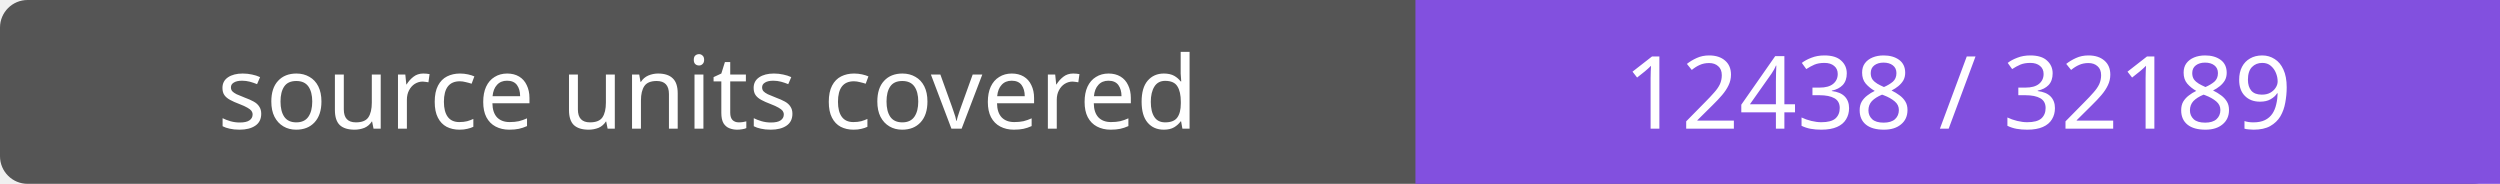
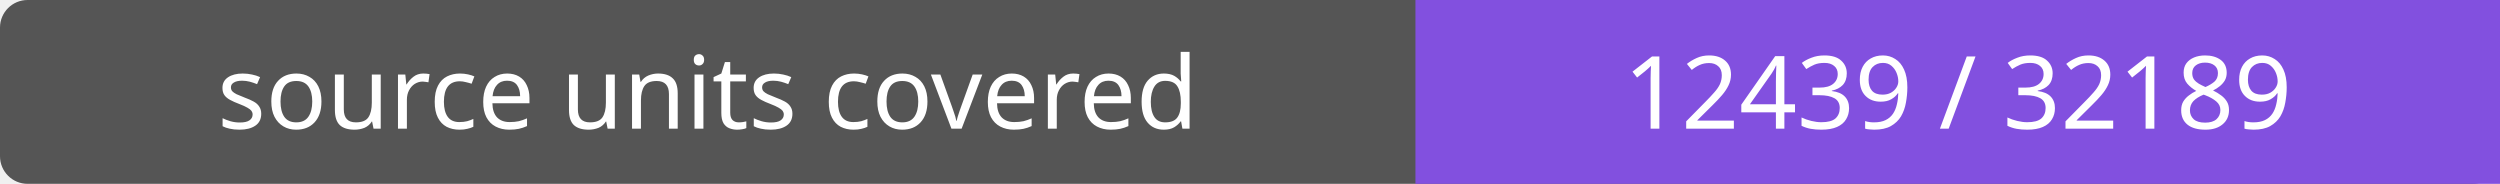
- <svg xmlns="http://www.w3.org/2000/svg" width="272" height="20" role="img" aria-label="source units covered: 12438 / 32189">
+ <svg xmlns="http://www.w3.org/2000/svg" width="272" height="20" role="img" aria-label="source units covered: 12439 / 32189">
  <rect width="272" height="20" rx="3" fill="#555" />
  <path fill="#8250df" d="M154 0h118v20H154z" />
  <g fill="#fff" text-anchor="middle" font-family="Verdana,sans-serif" font-size="11">
    <text x="77.0" y="14">source units covered</text>
-     <text x="213.0" y="14">12438 / 32189</text>
+     <text x="213.0" y="14">12439 / 32189</text>
  </g>
</svg>
